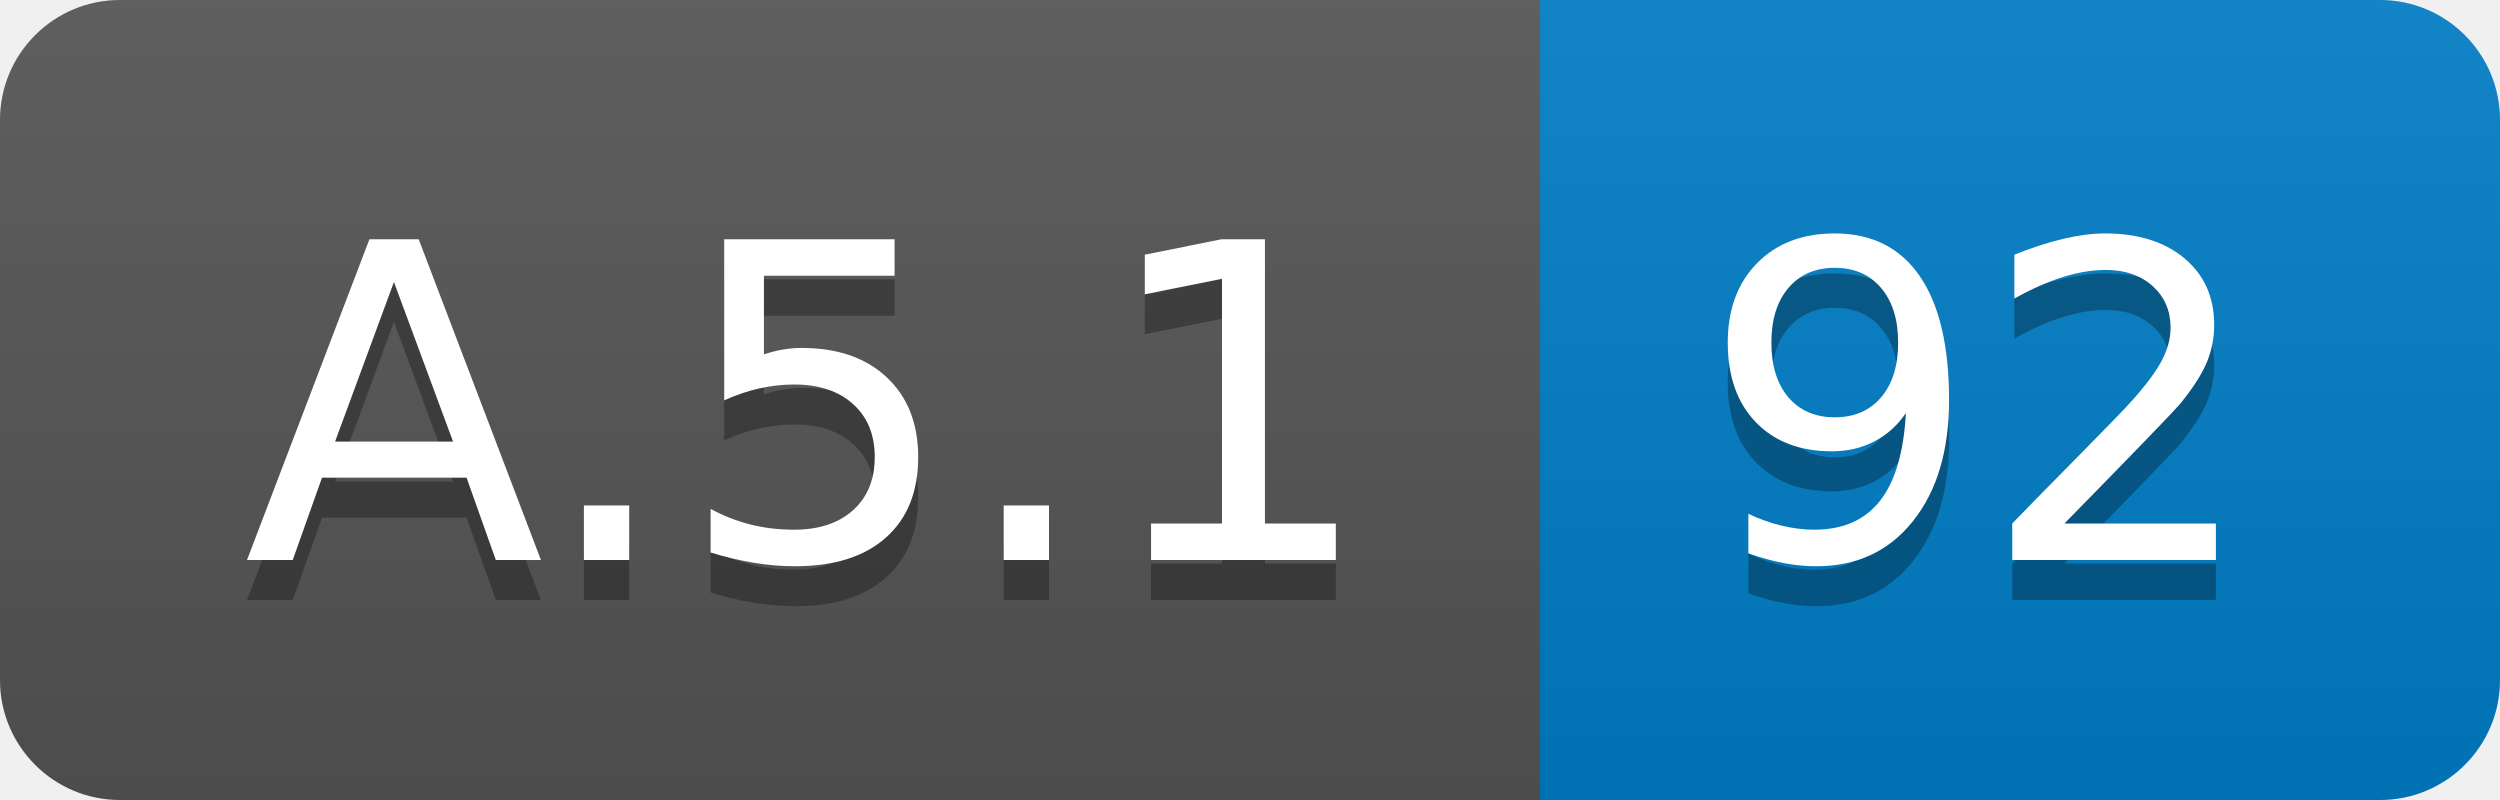
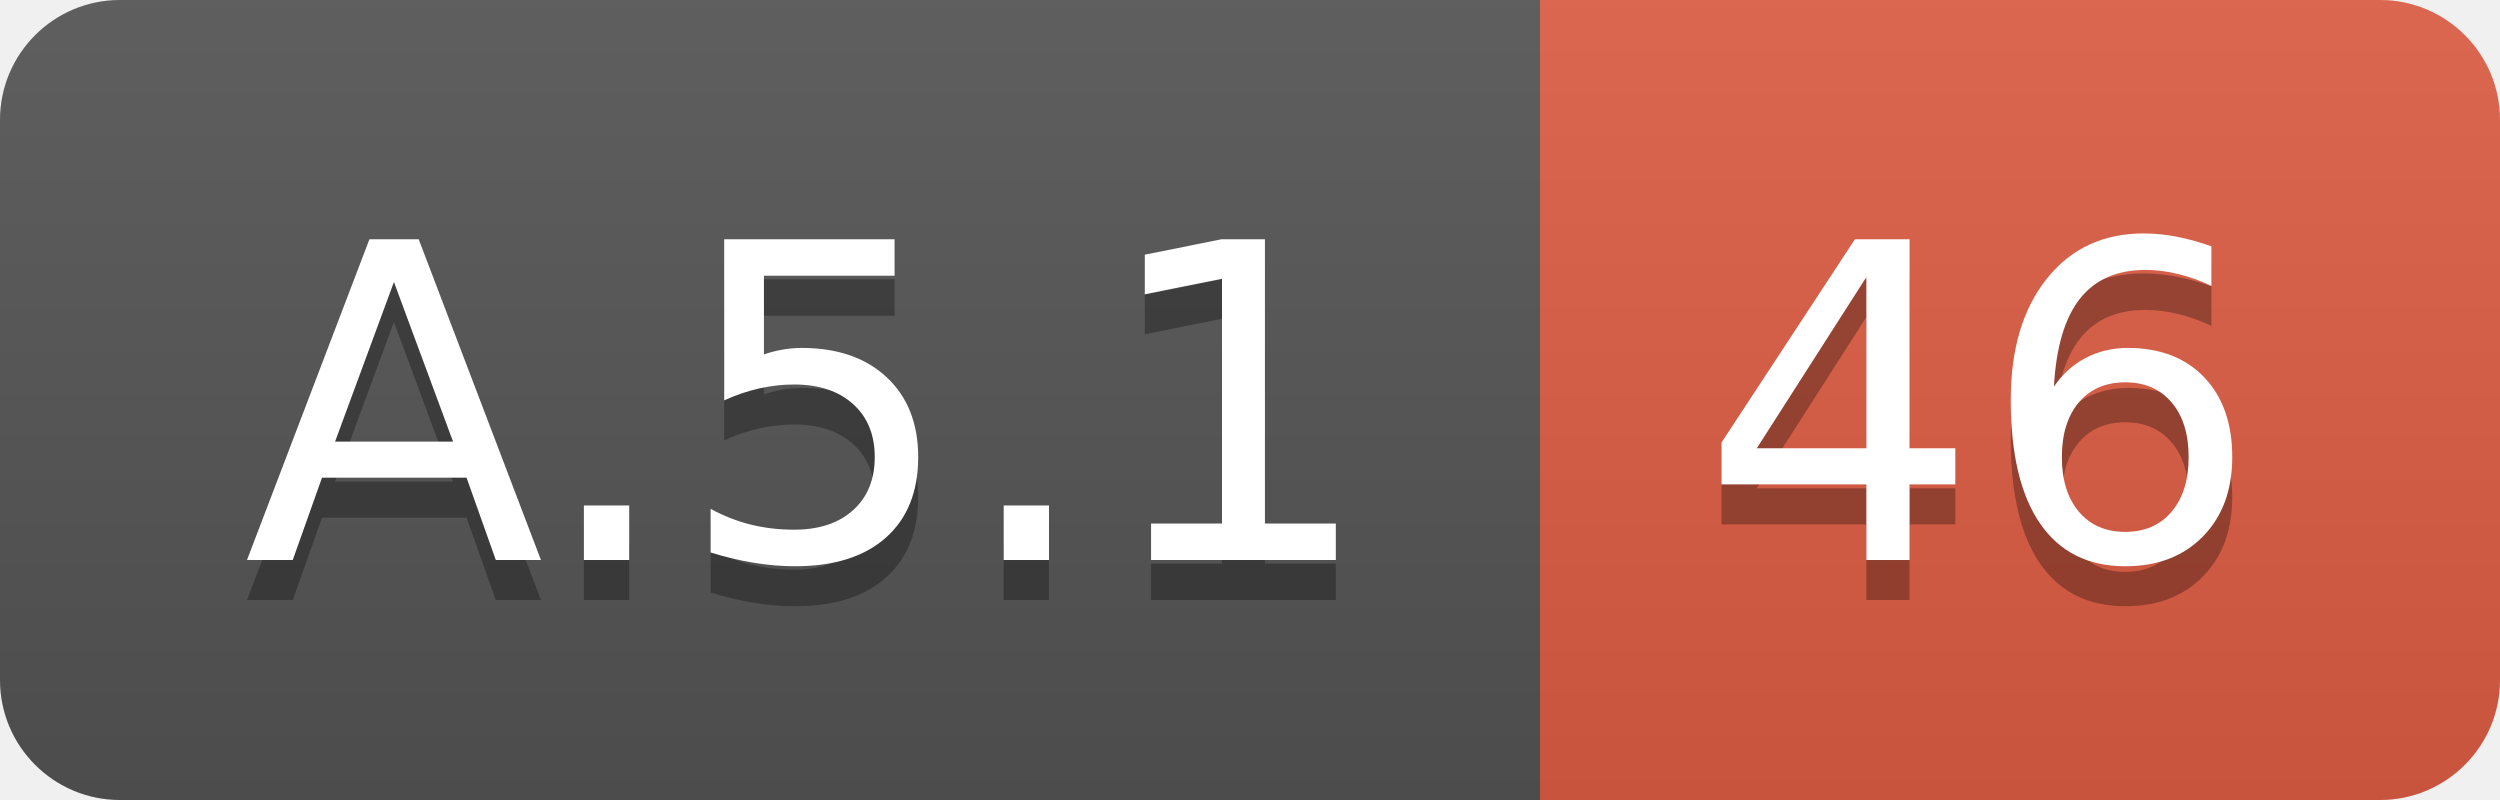
<svg xmlns="http://www.w3.org/2000/svg" width="62.5" height="20">
  <linearGradient id="smooth" x2="0" y2="100%">
    <stop offset="0" stop-color="#bbb" stop-opacity=".1" />
    <stop offset="1" stop-opacity=".1" />
  </linearGradient>
  <clipPath id="round">
    <rect width="62.5" height="20" rx="3" fill="#fff" />
  </clipPath>
  <g clip-path="url(#round)">
    <rect width="38.5" height="20" fill="#555" />
-     <rect x="38.5" width="24.0" height="20" fill="#007ec6" />
+     <rect x="38.5" width="24.0" height="20" fill="#e05d44" />
    <rect width="62.5" height="20" fill="url(#smooth)" />
  </g>
  <g fill="#fff" text-anchor="middle" font-family="DejaVu Sans,Verdana,Geneva,sans-serif" font-size="110">
    <text x="202.5" y="150" fill="#010101" fill-opacity=".3" transform="scale(0.1)" textLength="285.0" lengthAdjust="spacing">A.5.1</text>
    <text x="202.5" y="140" transform="scale(0.1)" textLength="285.0" lengthAdjust="spacing">A.5.1</text>
-     <text x="495.0" y="150" fill="#010101" fill-opacity=".3" transform="scale(0.1)" textLength="140.0" lengthAdjust="spacing">92</text>
-     <text x="495.0" y="140" transform="scale(0.1)" textLength="140.0" lengthAdjust="spacing">92</text>
+     <text x="495.0" y="150" fill="#010101" fill-opacity=".3" transform="scale(0.1)" textLength="140.0" lengthAdjust="spacing">46</text>
+     <text x="495.0" y="140" transform="scale(0.1)" textLength="140.0" lengthAdjust="spacing">46</text>
  </g>
</svg>
